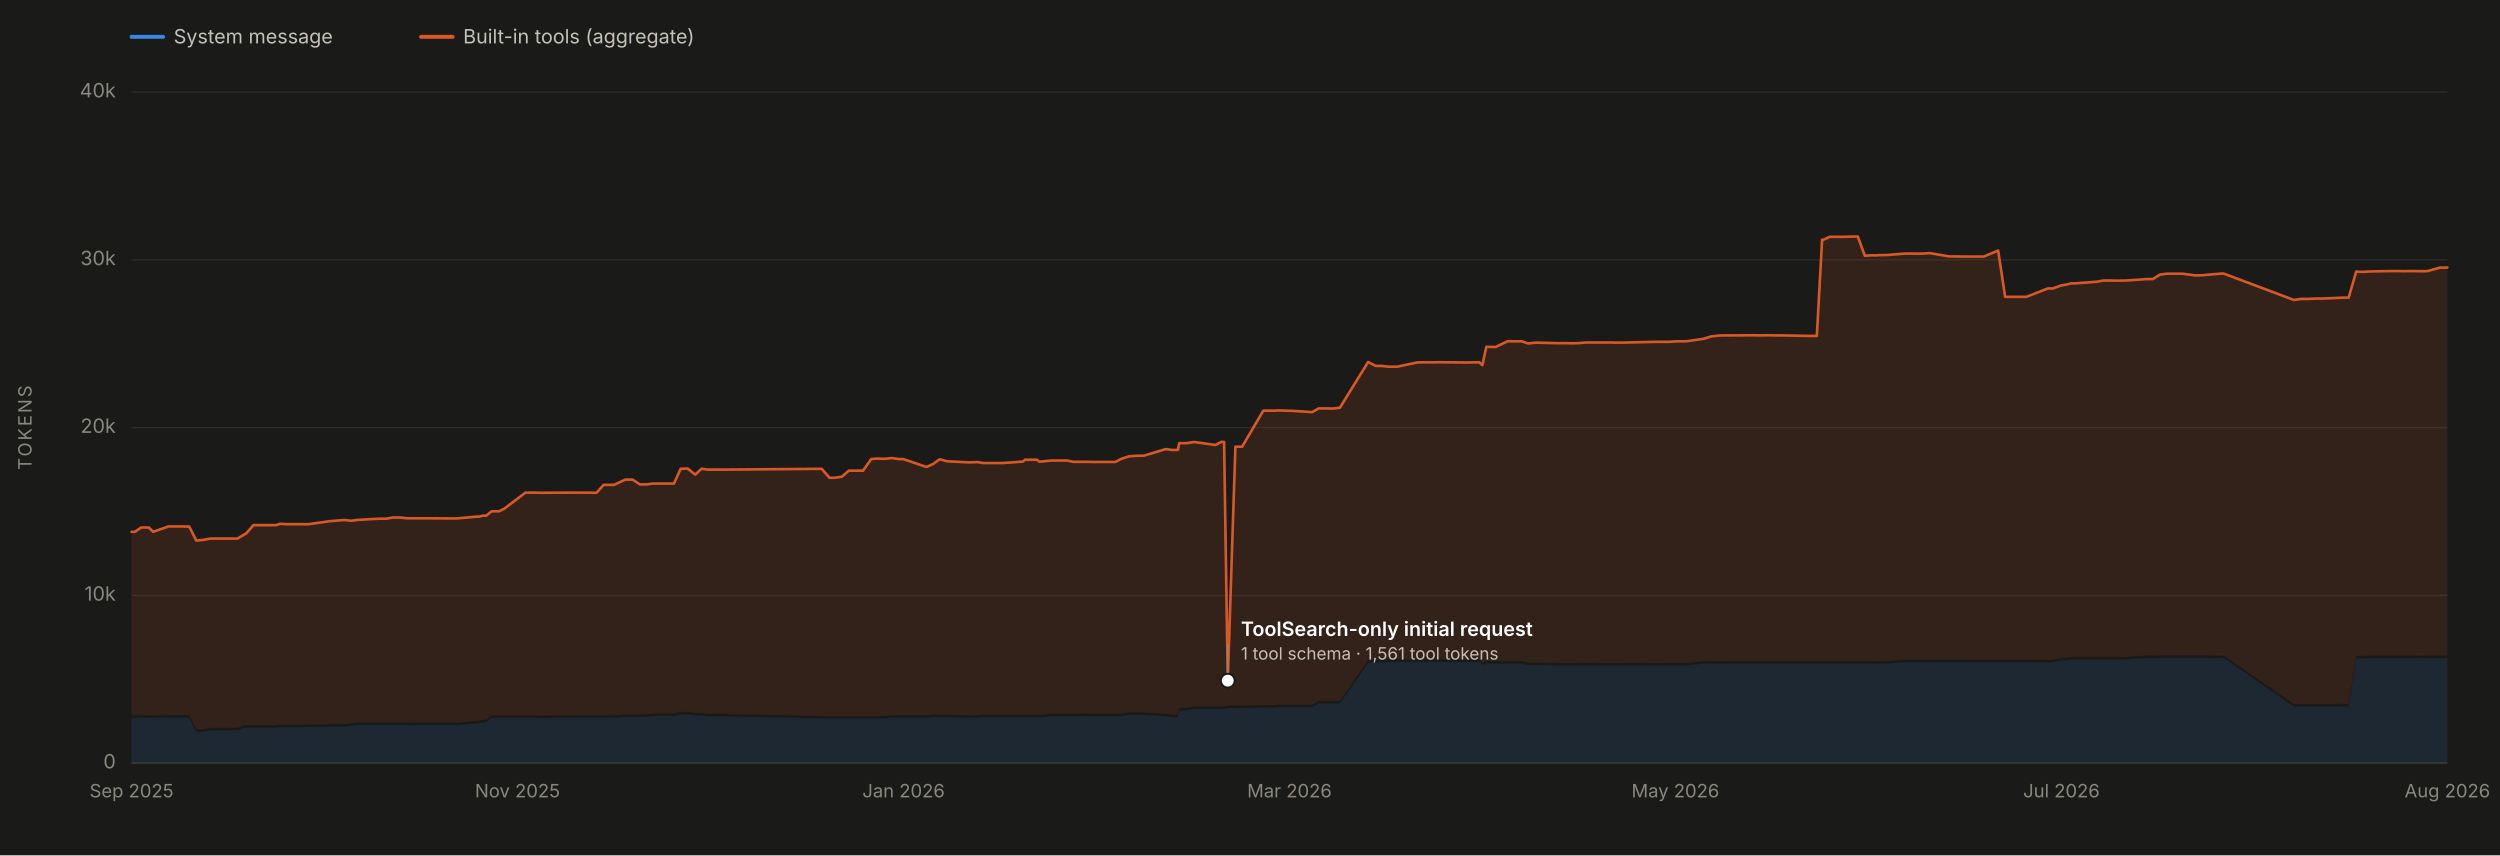
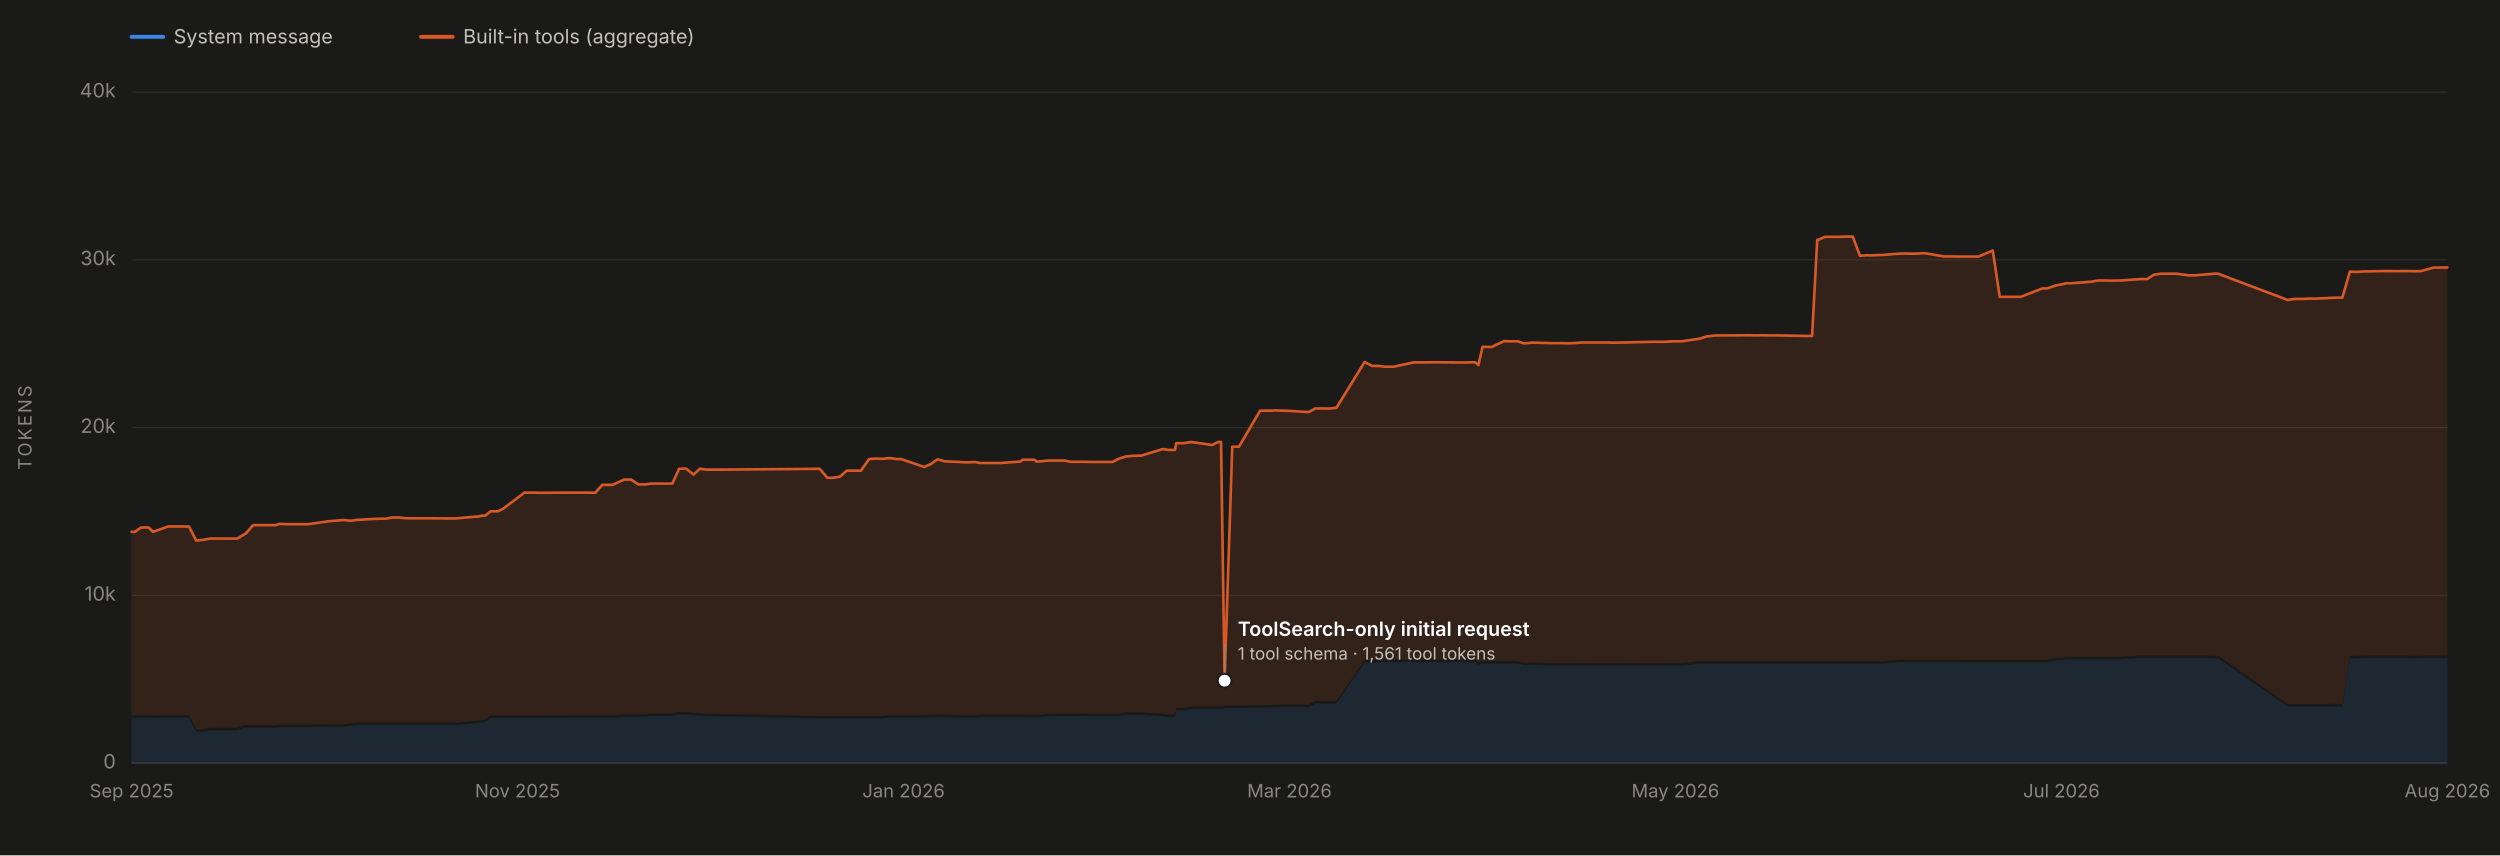
<svg xmlns="http://www.w3.org/2000/svg" viewBox="0 0 1900 650" width="1900" height="650" role="img" aria-labelledby="chartTitle chartDesc" font-family="system-ui, -apple-system, 'Segoe UI', sans-serif">
  <rect x="0" y="0" width="1900" height="650" fill="#1a1a19" />
  <line x1="100" y1="580.0" x2="1860" y2="580.0" stroke="#2c2c2a" stroke-width="1" />
  <text x="88" y="584.0" font-size="15" fill="#898781" text-anchor="end">0</text>
  <line x1="100" y1="452.5" x2="1860" y2="452.5" stroke="#2c2c2a" stroke-width="1" />
  <text x="88" y="456.5" font-size="15" fill="#898781" text-anchor="end">10k</text>
  <line x1="100" y1="325.0" x2="1860" y2="325.0" stroke="#2c2c2a" stroke-width="1" />
  <text x="88" y="329.0" font-size="15" fill="#898781" text-anchor="end">20k</text>
  <line x1="100" y1="197.5" x2="1860" y2="197.5" stroke="#2c2c2a" stroke-width="1" />
  <text x="88" y="201.5" font-size="15" fill="#898781" text-anchor="end">30k</text>
  <line x1="100" y1="70.0" x2="1860" y2="70.0" stroke="#2c2c2a" stroke-width="1" />
  <text x="88" y="74.0" font-size="15" fill="#898781" text-anchor="end">40k</text>
  <text x="24" y="325.0" font-size="14" fill="#898781" text-anchor="middle" letter-spacing="1.5" transform="rotate(-90 24 325.0)">TOKENS</text>
  <line x1="100" y1="580" x2="1860" y2="580" stroke="#383835" stroke-width="1" />
  <text x="100.0" y="606" font-size="14" fill="#898781" text-anchor="middle">Sep 2025</text>
  <text x="393.3" y="606" font-size="14" fill="#898781" text-anchor="middle">Nov 2025</text>
  <text x="686.7" y="606" font-size="14" fill="#898781" text-anchor="middle">Jan 2026</text>
  <text x="980.0" y="606" font-size="14" fill="#898781" text-anchor="middle">Mar 2026</text>
  <text x="1273.3" y="606" font-size="14" fill="#898781" text-anchor="middle">May 2026</text>
  <text x="1566.7" y="606" font-size="14" fill="#898781" text-anchor="middle">Jul 2026</text>
  <text x="1860.0" y="606" font-size="14" fill="#898781" text-anchor="middle">Aug 2026</text>
-   <path d="M 100.0 580.0 L 100.0 545.8 L 102.5 545.7 L 107.3 545.5 L 113.1 545.5 L 116.4 545.8 L 128.0 545.5 L 138.8 545.5 L 143.8 545.5 L 149.2 556.2 L 153.5 556.2 L 153.9 556.2 L 160.0 555.1 L 180.5 555.1 L 185.5 553.2 L 186.4 553.2 L 186.8 553.2 L 190.9 553.2 L 192.6 553.2 L 197.5 553.2 L 209.8 553.2 L 212.8 552.7 L 218.7 552.7 L 229.7 552.7 L 234.4 552.7 L 250.6 552.3 L 261.8 552.3 L 266.9 551.7 L 272.0 551.0 L 288.4 551.1 L 293.6 551.1 L 298.6 551.0 L 303.8 551.0 L 309.5 551.1 L 325.5 551.0 L 342.4 551.1 L 347.0 551.1 L 362.9 549.7 L 364.3 549.7 L 366.9 549.0 L 369.5 549.0 L 373.6 545.7 L 379.2 545.7 L 383.1 545.7 L 399.3 545.7 L 400.3 545.7 L 400.8 545.7 L 405.9 545.7 L 411.0 545.8 L 437.8 545.6 L 444.3 545.6 L 447.3 545.6 L 453.4 545.6 L 458.7 545.6 L 466.6 545.6 L 475.3 544.9 L 479.6 544.8 L 480.8 544.9 L 486.4 544.9 L 490.1 544.8 L 491.2 544.8 L 496.3 544.2 L 496.6 544.2 L 512.2 544.2 L 517.3 543.0 L 522.6 543.0 L 528.4 543.8 L 533.2 543.8 L 537.7 544.5 L 549.8 544.5 L 624.5 546.1 L 630.4 546.1 L 634.5 546.1 L 639.8 546.1 L 645.1 546.1 L 650.7 546.1 L 655.9 546.1 L 662.1 546.1 L 666.8 546.1 L 672.6 546.1 L 677.7 545.5 L 683.1 545.5 L 683.4 545.5 L 686.5 545.5 L 704.1 545.5 L 709.1 545.1 L 713.9 545.1 L 714.4 545.1 L 714.8 545.1 L 719.8 545.1 L 736.5 545.6 L 742.1 545.6 L 743.2 545.6 L 747.1 545.1 L 751.6 545.1 L 752.9 545.1 L 756.8 545.1 L 761.8 545.1 L 762.2 545.1 L 777.4 545.1 L 779.0 545.1 L 788.1 545.2 L 789.7 545.1 L 791.1 545.2 L 798.9 544.4 L 799.1 544.4 L 811.0 544.3 L 815.7 544.4 L 821.9 544.3 L 827.2 544.3 L 831.2 544.4 L 847.6 544.4 L 852.2 544.4 L 858.1 543.3 L 863.6 543.3 L 864.0 543.3 L 869.4 543.4 L 885.6 544.4 L 886.9 544.4 L 890.7 545.1 L 891.4 545.1 L 891.5 545.1 L 892.3 545.1 L 895.2 545.1 L 896.2 540.0 L 901.1 539.9 L 901.9 539.9 L 907.5 538.9 L 923.7 538.9 L 928.3 538.8 L 929.5 538.9 L 930.3 538.9 L 933.1 538.2 L 938.9 538.2 L 944.0 538.2 L 960.1 537.8 L 969.5 537.8 L 970.8 537.5 L 979.7 537.5 L 981.6 537.5 L 997.2 537.5 L 1002.2 534.7 L 1007.7 534.7 L 1012.9 534.7 L 1018.3 534.7 L 1039.8 503.7 L 1045.5 503.5 L 1050.2 503.4 L 1055.4 503.2 L 1061.9 503.2 L 1077.4 503.1 L 1082.7 503.2 L 1087.9 503.1 L 1093.5 503.1 L 1114.2 503.3 L 1115.8 503.3 L 1119.6 503.2 L 1124.2 503.2 L 1126.6 505.4 L 1129.6 504.3 L 1136.7 504.4 L 1145.9 504.4 L 1148.0 504.3 L 1150.9 504.4 L 1153.0 504.3 L 1156.7 504.4 L 1160.8 505.5 L 1161.8 505.5 L 1167.0 505.5 L 1168.0 505.4 L 1183.1 505.9 L 1189.0 505.9 L 1194.7 505.9 L 1199.6 505.9 L 1205.2 505.8 L 1220.5 505.9 L 1225.3 505.9 L 1227.2 505.9 L 1232.4 505.9 L 1236.6 505.8 L 1257.7 505.9 L 1262.8 505.9 L 1265.8 505.9 L 1268.3 505.8 L 1273.9 505.8 L 1278.4 505.8 L 1280.1 505.8 L 1281.4 505.9 L 1294.7 504.4 L 1300.4 504.4 L 1306.4 504.5 L 1311.2 504.4 L 1316.2 504.4 L 1332.5 504.4 L 1337.3 504.4 L 1343.2 504.4 L 1347.8 504.4 L 1349.4 504.4 L 1353.4 504.4 L 1355.2 504.4 L 1375.5 504.4 L 1380.8 504.4 L 1384.8 504.4 L 1385.8 504.4 L 1390.5 504.4 L 1392.3 504.4 L 1401.3 504.4 L 1407.1 504.4 L 1411.9 504.4 L 1417.3 504.4 L 1422.6 504.4 L 1425.2 504.5 L 1428.2 504.4 L 1429.6 504.4 L 1434.5 504.4 L 1444.0 503.6 L 1448.9 503.3 L 1454.6 503.3 L 1456.4 503.4 L 1460.9 503.3 L 1461.8 503.3 L 1465.7 503.3 L 1466.8 503.3 L 1481.5 503.3 L 1486.6 503.3 L 1492.0 503.4 L 1498.2 503.4 L 1498.6 503.4 L 1507.7 503.4 L 1518.6 503.4 L 1523.9 503.4 L 1528.5 503.4 L 1529.4 503.4 L 1534.8 503.4 L 1540.0 503.4 L 1556.4 503.5 L 1560.2 503.4 L 1566.3 501.9 L 1571.8 501.9 L 1574.2 501.2 L 1577.8 501.2 L 1593.8 501.2 L 1598.5 501.2 L 1599.9 501.2 L 1604.2 501.2 L 1609.2 501.2 L 1615.5 501.2 L 1631.3 500.1 L 1632.9 500.2 L 1636.2 500.2 L 1641.5 500.2 L 1646.8 500.1 L 1652.8 500.1 L 1653.2 500.1 L 1658.7 500.1 L 1668.3 500.1 L 1673.6 500.1 L 1678.9 500.2 L 1688.7 500.3 L 1690.3 500.3 L 1743.4 537.1 L 1748.4 537.0 L 1754.2 537.0 L 1760.1 537.0 L 1764.9 537.0 L 1765.5 537.0 L 1780.4 536.9 L 1785.0 537.0 L 1790.7 500.3 L 1793.6 500.5 L 1796.5 500.4 L 1801.3 500.2 L 1817.1 500.2 L 1822.5 500.2 L 1827.9 500.2 L 1829.1 500.2 L 1833.1 500.2 L 1838.2 500.3 L 1842.6 500.3 L 1845.0 500.2 L 1854.7 500.2 L 1855.5 500.2 L 1856.8 500.2 L 1860.0 500.2 L 1860.0 580.0 Z" fill="#3987e5" fill-opacity="0.13" stroke="none" />
-   <path d="M 100.0 543.8 L 100.0 404.2 L 102.5 404.2 L 107.3 400.9 L 113.1 400.9 L 116.4 404.2 L 128.0 400.1 L 138.8 400.1 L 143.8 400.2 L 149.2 410.8 L 153.5 410.4 L 153.9 410.4 L 160.0 409.3 L 180.5 409.3 L 185.5 406.3 L 186.4 405.7 L 186.8 405.7 L 190.9 401.1 L 192.6 399.1 L 197.5 399.1 L 209.8 399.1 L 212.8 398.1 L 218.7 398.4 L 229.7 398.4 L 234.4 398.4 L 250.6 396.1 L 261.8 395.2 L 266.9 395.8 L 272.0 395.1 L 288.4 394.2 L 293.6 394.2 L 298.6 393.3 L 303.8 393.3 L 309.5 393.9 L 325.5 393.9 L 342.4 394.0 L 347.0 394.0 L 362.9 392.6 L 364.3 392.6 L 366.9 391.9 L 369.5 391.9 L 373.6 388.6 L 379.2 388.6 L 383.1 386.7 L 399.3 374.4 L 400.3 374.4 L 400.8 374.4 L 405.9 374.4 L 411.0 374.5 L 437.8 374.4 L 444.3 374.4 L 447.3 374.4 L 453.4 374.5 L 458.7 368.5 L 466.6 368.5 L 475.3 364.5 L 479.6 364.5 L 480.8 364.5 L 486.4 368.2 L 490.1 368.1 L 491.2 368.2 L 496.3 367.5 L 496.6 367.5 L 512.2 367.5 L 517.3 356.3 L 522.6 356.1 L 528.4 360.7 L 533.2 356.2 L 537.7 356.9 L 549.8 356.9 L 624.5 356.3 L 630.4 363.1 L 634.5 363.1 L 639.8 362.3 L 645.1 357.7 L 650.7 357.7 L 655.9 357.7 L 662.1 348.9 L 666.8 348.5 L 672.6 348.7 L 677.7 348.1 L 683.1 348.9 L 683.4 348.9 L 686.5 348.9 L 704.1 354.9 L 709.1 352.7 L 713.9 349.2 L 714.4 349.2 L 714.8 349.2 L 719.8 350.6 L 736.5 351.4 L 742.1 351.2 L 743.2 351.2 L 747.1 351.9 L 751.6 351.9 L 752.9 351.9 L 756.8 351.9 L 761.8 351.9 L 762.2 351.9 L 777.4 350.8 L 779.0 349.4 L 788.1 349.4 L 789.7 350.8 L 791.1 350.8 L 798.9 350.0 L 799.1 350.0 L 811.0 350.0 L 815.7 351.0 L 821.9 351.0 L 827.2 351.0 L 831.2 351.1 L 847.6 351.1 L 852.2 348.7 L 858.1 346.8 L 863.6 346.4 L 864.0 346.4 L 869.4 346.3 L 885.6 341.4 L 886.9 341.4 L 890.7 342.0 L 891.4 342.0 L 891.5 341.9 L 892.3 342.0 L 895.2 341.9 L 896.2 336.8 L 901.1 336.8 L 901.9 336.8 L 907.5 335.9 L 923.7 338.2 L 928.3 335.8 L 929.5 335.9 L 930.3 335.9 L 933.1 517.3 L 938.9 339.5 L 944.0 339.5 L 960.1 312.1 L 969.5 312.1 L 970.8 311.9 L 979.7 312.2 L 981.6 312.2 L 997.2 313.2 L 1002.2 310.4 L 1007.7 310.4 L 1012.9 310.5 L 1018.3 309.9 L 1039.8 275.1 L 1045.5 278.1 L 1050.2 278.1 L 1055.4 278.7 L 1061.9 278.7 L 1077.4 275.4 L 1082.7 275.4 L 1087.9 275.4 L 1093.5 275.3 L 1114.2 275.5 L 1115.8 275.5 L 1119.6 275.4 L 1124.2 275.3 L 1126.6 277.5 L 1129.6 263.6 L 1136.7 263.7 L 1145.9 259.3 L 1148.0 259.3 L 1150.9 259.4 L 1153.0 259.4 L 1156.7 259.4 L 1160.8 260.9 L 1161.8 261.0 L 1167.0 260.4 L 1168.0 260.4 L 1183.1 260.8 L 1189.0 260.8 L 1194.7 260.9 L 1199.6 260.8 L 1205.2 260.3 L 1220.5 260.3 L 1225.3 260.3 L 1227.2 260.4 L 1232.4 260.4 L 1236.6 260.3 L 1257.7 259.8 L 1262.8 259.8 L 1265.8 259.8 L 1268.3 259.8 L 1273.9 259.4 L 1278.4 259.4 L 1280.1 259.4 L 1281.4 259.4 L 1294.7 257.5 L 1300.4 255.7 L 1306.4 255.0 L 1311.2 254.9 L 1316.2 254.9 L 1332.5 254.8 L 1337.3 254.9 L 1343.2 254.8 L 1347.8 254.9 L 1349.4 254.9 L 1353.4 254.9 L 1355.2 254.9 L 1375.5 255.3 L 1380.8 255.3 L 1384.8 182.2 L 1385.8 182.2 L 1390.5 180.0 L 1392.3 180.0 L 1401.3 180.0 L 1407.1 179.8 L 1411.9 179.8 L 1417.3 194.4 L 1422.6 194.0 L 1425.2 194.1 L 1428.2 193.9 L 1429.6 193.9 L 1434.5 193.8 L 1444.0 193.0 L 1448.9 192.7 L 1454.6 192.7 L 1456.4 192.8 L 1460.9 192.7 L 1461.8 192.7 L 1465.7 192.4 L 1466.8 192.4 L 1481.5 194.9 L 1486.6 194.9 L 1492.0 195.0 L 1498.2 195.0 L 1498.6 195.0 L 1507.7 195.0 L 1518.6 190.4 L 1523.9 225.6 L 1528.5 225.6 L 1529.4 225.6 L 1534.8 225.6 L 1540.0 225.6 L 1556.4 219.2 L 1560.2 219.2 L 1566.3 217.0 L 1571.8 216.0 L 1574.2 215.3 L 1577.8 215.3 L 1593.8 214.1 L 1598.5 213.2 L 1599.9 213.2 L 1604.2 213.2 L 1609.2 213.3 L 1615.5 213.2 L 1631.3 212.1 L 1632.9 212.1 L 1636.2 212.1 L 1641.5 208.7 L 1646.8 208.0 L 1652.8 208.0 L 1653.2 208.0 L 1658.7 208.0 L 1668.3 209.3 L 1673.6 209.2 L 1678.9 208.7 L 1688.7 207.9 L 1690.3 208.0 L 1743.4 228.0 L 1748.4 227.2 L 1754.2 227.2 L 1760.1 226.9 L 1764.9 226.9 L 1765.5 226.9 L 1780.4 226.2 L 1785.0 226.2 L 1790.7 206.4 L 1793.6 206.6 L 1796.5 206.6 L 1801.3 206.3 L 1817.1 206.0 L 1822.5 206.0 L 1827.9 206.1 L 1829.1 206.0 L 1833.1 206.0 L 1838.2 206.1 L 1842.6 206.1 L 1845.0 206.0 L 1854.7 203.3 L 1855.5 203.4 L 1856.8 203.4 L 1860.0 203.3 L 1860.0 498.2 L 1856.8 498.2 L 1855.5 498.2 L 1854.7 498.2 L 1845.0 498.2 L 1842.6 498.3 L 1838.2 498.3 L 1833.1 498.2 L 1829.1 498.2 L 1827.9 498.2 L 1822.5 498.2 L 1817.1 498.2 L 1801.3 498.2 L 1796.5 498.4 L 1793.6 498.5 L 1790.7 498.3 L 1785.0 535.0 L 1780.4 534.9 L 1765.5 535.0 L 1764.9 535.0 L 1760.1 535.0 L 1754.2 535.0 L 1748.4 535.0 L 1743.4 535.1 L 1690.3 498.3 L 1688.7 498.3 L 1678.9 498.2 L 1673.6 498.1 L 1668.3 498.1 L 1658.7 498.1 L 1653.2 498.1 L 1652.8 498.1 L 1646.8 498.1 L 1641.5 498.2 L 1636.2 498.2 L 1632.9 498.2 L 1631.3 498.1 L 1615.5 499.2 L 1609.2 499.2 L 1604.2 499.2 L 1599.9 499.2 L 1598.5 499.2 L 1593.8 499.2 L 1577.8 499.2 L 1574.2 499.2 L 1571.8 499.9 L 1566.3 499.9 L 1560.2 501.4 L 1556.4 501.5 L 1540.0 501.4 L 1534.8 501.4 L 1529.4 501.4 L 1528.5 501.4 L 1523.9 501.4 L 1518.6 501.4 L 1507.7 501.4 L 1498.6 501.4 L 1498.2 501.4 L 1492.0 501.4 L 1486.6 501.3 L 1481.5 501.3 L 1466.8 501.3 L 1465.7 501.3 L 1461.8 501.3 L 1460.9 501.3 L 1456.4 501.4 L 1454.6 501.3 L 1448.9 501.3 L 1444.0 501.6 L 1434.5 502.4 L 1429.6 502.4 L 1428.2 502.4 L 1425.2 502.5 L 1422.6 502.4 L 1417.3 502.4 L 1411.9 502.4 L 1407.1 502.4 L 1401.3 502.4 L 1392.3 502.4 L 1390.5 502.4 L 1385.8 502.4 L 1384.8 502.4 L 1380.8 502.4 L 1375.5 502.4 L 1355.2 502.4 L 1353.4 502.4 L 1349.4 502.4 L 1347.8 502.4 L 1343.2 502.4 L 1337.3 502.4 L 1332.5 502.4 L 1316.2 502.4 L 1311.2 502.4 L 1306.4 502.5 L 1300.4 502.4 L 1294.7 502.4 L 1281.4 503.9 L 1280.1 503.8 L 1278.4 503.8 L 1273.9 503.8 L 1268.3 503.8 L 1265.8 503.9 L 1262.8 503.9 L 1257.7 503.9 L 1236.6 503.8 L 1232.4 503.9 L 1227.2 503.9 L 1225.3 503.9 L 1220.5 503.9 L 1205.2 503.8 L 1199.6 503.9 L 1194.7 503.9 L 1189.0 503.9 L 1183.1 503.9 L 1168.0 503.4 L 1167.0 503.5 L 1161.8 503.5 L 1160.8 503.5 L 1156.7 502.4 L 1153.0 502.3 L 1150.9 502.4 L 1148.0 502.3 L 1145.9 502.4 L 1136.7 502.4 L 1129.6 502.3 L 1126.6 503.4 L 1124.2 501.2 L 1119.6 501.2 L 1115.8 501.3 L 1114.2 501.3 L 1093.5 501.1 L 1087.9 501.1 L 1082.7 501.2 L 1077.4 501.1 L 1061.9 501.2 L 1055.4 501.2 L 1050.2 501.4 L 1045.5 501.5 L 1039.8 501.7 L 1018.3 532.7 L 1012.9 532.7 L 1007.7 532.7 L 1002.2 532.7 L 997.2 535.5 L 981.6 535.5 L 979.7 535.5 L 970.8 535.5 L 969.5 535.8 L 960.1 535.8 L 944.0 536.2 L 938.9 536.2 L 933.1 536.2 L 930.3 536.9 L 929.5 536.9 L 928.3 536.8 L 923.7 536.9 L 907.5 536.9 L 901.9 537.9 L 901.1 537.9 L 896.2 538.0 L 895.2 543.1 L 892.3 543.1 L 891.5 543.1 L 891.4 543.1 L 890.7 543.1 L 886.9 542.4 L 885.6 542.4 L 869.4 541.4 L 864.0 541.3 L 863.6 541.3 L 858.1 541.3 L 852.2 542.4 L 847.6 542.4 L 831.2 542.4 L 827.2 542.3 L 821.9 542.3 L 815.7 542.4 L 811.0 542.3 L 799.1 542.4 L 798.9 542.4 L 791.1 543.2 L 789.7 543.1 L 788.1 543.2 L 779.0 543.1 L 777.4 543.1 L 762.2 543.1 L 761.8 543.1 L 756.8 543.1 L 752.9 543.1 L 751.6 543.1 L 747.1 543.1 L 743.2 543.6 L 742.1 543.6 L 736.5 543.6 L 719.8 543.1 L 714.8 543.1 L 714.4 543.1 L 713.9 543.1 L 709.1 543.1 L 704.1 543.5 L 686.5 543.5 L 683.4 543.5 L 683.1 543.5 L 677.7 543.5 L 672.6 544.1 L 666.8 544.1 L 662.1 544.1 L 655.9 544.1 L 650.7 544.1 L 645.1 544.1 L 639.8 544.1 L 634.5 544.1 L 630.4 544.1 L 624.5 544.1 L 549.8 542.5 L 537.7 542.5 L 533.2 541.8 L 528.4 541.8 L 522.6 541.0 L 517.3 541.0 L 512.2 542.2 L 496.6 542.2 L 496.3 542.2 L 491.2 542.8 L 490.1 542.8 L 486.4 542.9 L 480.8 542.9 L 479.6 542.8 L 475.3 542.9 L 466.6 543.6 L 458.7 543.6 L 453.4 543.6 L 447.3 543.6 L 444.3 543.6 L 437.8 543.6 L 411.0 543.8 L 405.9 543.7 L 400.8 543.7 L 400.3 543.7 L 399.3 543.7 L 383.1 543.7 L 379.2 543.7 L 373.6 543.7 L 369.5 547.0 L 366.9 547.0 L 364.3 547.7 L 362.9 547.7 L 347.0 549.1 L 342.4 549.1 L 325.5 549.0 L 309.5 549.1 L 303.8 549.0 L 298.6 549.0 L 293.6 549.1 L 288.4 549.1 L 272.0 549.0 L 266.9 549.7 L 261.8 550.3 L 250.6 550.3 L 234.4 550.7 L 229.7 550.7 L 218.7 550.7 L 212.8 550.7 L 209.8 551.2 L 197.5 551.2 L 192.6 551.2 L 190.9 551.2 L 186.8 551.2 L 186.4 551.2 L 185.5 551.2 L 180.5 553.1 L 160.0 553.1 L 153.9 554.2 L 153.5 554.2 L 149.2 554.2 L 143.8 543.5 L 138.8 543.5 L 128.0 543.5 L 116.4 543.8 L 113.1 543.5 L 107.3 543.5 L 102.5 543.7 L 100.0 543.8 Z" fill="#d95926" fill-opacity="0.13" stroke="none" />
-   <path d="M 100.0 404.2 L 102.5 404.2 L 107.3 400.9 L 113.1 400.9 L 116.4 404.2 L 128.0 400.1 L 138.8 400.1 L 143.8 400.2 L 149.2 410.8 L 153.5 410.4 L 153.9 410.4 L 160.0 409.3 L 180.5 409.3 L 185.5 406.3 L 186.4 405.7 L 186.8 405.7 L 190.9 401.1 L 192.6 399.1 L 197.5 399.1 L 209.8 399.1 L 212.8 398.1 L 218.7 398.4 L 229.7 398.4 L 234.4 398.4 L 250.6 396.1 L 261.8 395.2 L 266.9 395.8 L 272.0 395.1 L 288.4 394.2 L 293.6 394.2 L 298.6 393.3 L 303.8 393.3 L 309.5 393.9 L 325.5 393.9 L 342.4 394.0 L 347.0 394.0 L 362.9 392.6 L 364.3 392.6 L 366.9 391.9 L 369.5 391.9 L 373.6 388.6 L 379.2 388.6 L 383.1 386.7 L 399.3 374.4 L 400.3 374.4 L 400.8 374.4 L 405.9 374.4 L 411.0 374.5 L 437.8 374.4 L 444.3 374.4 L 447.3 374.4 L 453.4 374.5 L 458.7 368.5 L 466.6 368.5 L 475.3 364.5 L 479.6 364.5 L 480.8 364.5 L 486.4 368.2 L 490.1 368.1 L 491.2 368.2 L 496.3 367.5 L 496.6 367.5 L 512.2 367.5 L 517.3 356.3 L 522.6 356.1 L 528.4 360.7 L 533.2 356.2 L 537.7 356.9 L 549.8 356.9 L 624.5 356.3 L 630.4 363.1 L 634.5 363.1 L 639.8 362.3 L 645.1 357.7 L 650.7 357.7 L 655.9 357.7 L 662.1 348.9 L 666.8 348.5 L 672.6 348.7 L 677.7 348.1 L 683.1 348.9 L 683.4 348.9 L 686.5 348.9 L 704.1 354.9 L 709.1 352.7 L 713.9 349.2 L 714.4 349.2 L 714.8 349.2 L 719.8 350.6 L 736.5 351.4 L 742.1 351.2 L 743.2 351.2 L 747.1 351.9 L 751.6 351.9 L 752.9 351.9 L 756.8 351.9 L 761.8 351.9 L 762.2 351.9 L 777.4 350.8 L 779.0 349.4 L 788.1 349.4 L 789.7 350.8 L 791.1 350.8 L 798.9 350.0 L 799.1 350.0 L 811.0 350.0 L 815.7 351.0 L 821.9 351.0 L 827.2 351.0 L 831.2 351.1 L 847.6 351.1 L 852.2 348.7 L 858.1 346.8 L 863.6 346.4 L 864.0 346.4 L 869.4 346.3 L 885.6 341.4 L 886.9 341.4 L 890.7 342.0 L 891.4 342.0 L 891.5 341.9 L 892.3 342.0 L 895.2 341.9 L 896.2 336.8 L 901.1 336.8 L 901.9 336.8 L 907.5 335.9 L 923.7 338.2 L 928.3 335.8 L 929.5 335.9 L 930.3 335.9 L 933.1 517.3 L 938.9 339.5 L 944.0 339.5 L 960.1 312.1 L 969.5 312.1 L 970.8 311.9 L 979.7 312.2 L 981.6 312.2 L 997.2 313.2 L 1002.2 310.4 L 1007.7 310.4 L 1012.9 310.5 L 1018.3 309.9 L 1039.8 275.1 L 1045.5 278.1 L 1050.2 278.1 L 1055.4 278.7 L 1061.9 278.7 L 1077.4 275.4 L 1082.7 275.4 L 1087.9 275.4 L 1093.5 275.3 L 1114.2 275.5 L 1115.8 275.5 L 1119.6 275.4 L 1124.2 275.3 L 1126.6 277.5 L 1129.6 263.6 L 1136.7 263.7 L 1145.9 259.3 L 1148.0 259.3 L 1150.9 259.4 L 1153.0 259.4 L 1156.7 259.4 L 1160.8 260.9 L 1161.8 261.0 L 1167.0 260.4 L 1168.0 260.4 L 1183.1 260.8 L 1189.0 260.8 L 1194.7 260.9 L 1199.6 260.8 L 1205.2 260.3 L 1220.5 260.3 L 1225.3 260.3 L 1227.2 260.4 L 1232.4 260.4 L 1236.6 260.3 L 1257.7 259.8 L 1262.8 259.8 L 1265.8 259.8 L 1268.3 259.8 L 1273.9 259.4 L 1278.4 259.4 L 1280.1 259.4 L 1281.4 259.4 L 1294.7 257.5 L 1300.4 255.7 L 1306.4 255.0 L 1311.2 254.9 L 1316.2 254.9 L 1332.5 254.8 L 1337.3 254.9 L 1343.2 254.8 L 1347.8 254.9 L 1349.4 254.9 L 1353.4 254.9 L 1355.2 254.9 L 1375.5 255.3 L 1380.8 255.3 L 1384.8 182.2 L 1385.8 182.2 L 1390.5 180.0 L 1392.3 180.0 L 1401.3 180.0 L 1407.1 179.8 L 1411.9 179.8 L 1417.3 194.4 L 1422.6 194.0 L 1425.2 194.1 L 1428.2 193.9 L 1429.6 193.9 L 1434.5 193.8 L 1444.0 193.0 L 1448.9 192.7 L 1454.6 192.7 L 1456.4 192.8 L 1460.9 192.7 L 1461.8 192.7 L 1465.7 192.4 L 1466.8 192.4 L 1481.5 194.9 L 1486.6 194.9 L 1492.0 195.0 L 1498.2 195.0 L 1498.6 195.0 L 1507.7 195.0 L 1518.6 190.4 L 1523.9 225.6 L 1528.5 225.6 L 1529.4 225.6 L 1534.8 225.6 L 1540.0 225.6 L 1556.4 219.2 L 1560.2 219.2 L 1566.3 217.0 L 1571.8 216.0 L 1574.2 215.3 L 1577.8 215.3 L 1593.8 214.1 L 1598.5 213.2 L 1599.9 213.2 L 1604.2 213.2 L 1609.2 213.3 L 1615.5 213.2 L 1631.3 212.1 L 1632.9 212.1 L 1636.2 212.1 L 1641.5 208.7 L 1646.8 208.0 L 1652.8 208.0 L 1653.2 208.0 L 1658.7 208.0 L 1668.3 209.3 L 1673.6 209.2 L 1678.9 208.7 L 1688.7 207.9 L 1690.3 208.0 L 1743.4 228.0 L 1748.4 227.2 L 1754.2 227.2 L 1760.1 226.9 L 1764.9 226.9 L 1765.5 226.9 L 1780.4 226.2 L 1785.0 226.2 L 1790.7 206.4 L 1793.6 206.6 L 1796.5 206.6 L 1801.3 206.3 L 1817.1 206.0 L 1822.5 206.0 L 1827.9 206.1 L 1829.1 206.0 L 1833.1 206.0 L 1838.2 206.1 L 1842.6 206.1 L 1845.0 206.0 L 1854.7 203.3 L 1855.5 203.4 L 1856.8 203.4 L 1860.0 203.3" fill="none" stroke="#d95926" stroke-width="2" stroke-linejoin="round" stroke-linecap="round" />
-   <circle cx="933.1" cy="517.3" r="6" fill="#1a1a19" />
-   <circle cx="933.1" cy="517.3" r="4.5" fill="#ffffff" />
-   <line x1="933.1" y1="511.3" x2="933.1" y2="489.3" stroke="#898781" stroke-width="1" />
-   <text x="943.1" y="483.3" font-size="15" font-weight="600" fill="#ffffff" text-anchor="start">ToolSearch-only initial request</text>
-   <text x="943.1" y="501.3" font-size="13" fill="#c3c2b7" text-anchor="start">1 tool schema · 1,561 tool tokens</text>
+   <path d="M 100.0 580.0 L 100.0 545.8 L 102.5 545.7 L 107.2 545.5 L 113.0 545.5 L 116.3 545.8 L 127.9 545.5 L 138.7 545.5 L 143.7 545.5 L 149.1 556.2 L 153.4 556.2 L 153.7 556.2 L 159.8 555.1 L 180.3 555.1 L 185.3 553.2 L 186.2 553.2 L 186.6 553.2 L 190.6 553.2 L 192.4 553.2 L 197.2 553.2 L 209.4 553.2 L 212.5 552.7 L 218.3 552.7 L 229.3 552.7 L 234.0 552.7 L 250.2 552.3 L 261.3 552.3 L 266.5 551.7 L 271.5 551.0 L 287.9 551.1 L 293.1 551.1 L 298.0 551.0 L 303.2 551.0 L 308.9 551.1 L 324.9 551.0 L 341.7 551.1 L 346.3 551.1 L 362.1 549.7 L 363.5 549.7 L 366.2 549.0 L 368.8 549.0 L 372.8 545.7 L 378.4 545.7 L 382.3 545.7 L 398.5 545.7 L 399.5 545.7 L 400.0 545.7 L 405.0 545.7 L 410.1 545.8 L 436.8 545.6 L 443.3 545.6 L 446.3 545.6 L 452.4 545.6 L 457.7 545.6 L 465.6 545.6 L 474.2 544.9 L 478.5 544.8 L 479.7 544.9 L 485.3 544.9 L 489.0 544.8 L 490.0 544.8 L 495.1 544.2 L 495.5 544.2 L 511.0 544.2 L 516.1 543.0 L 521.4 543.0 L 527.1 543.8 L 531.9 543.8 L 536.4 544.5 L 548.5 544.5 L 623.0 546.1 L 628.8 546.1 L 632.9 546.1 L 638.3 546.1 L 643.5 546.1 L 649.1 546.1 L 654.3 546.1 L 660.5 546.1 L 665.2 546.1 L 670.9 546.1 L 676.1 545.5 L 681.4 545.5 L 681.7 545.5 L 684.9 545.5 L 702.4 545.5 L 707.4 545.1 L 712.2 545.1 L 712.6 545.1 L 713.0 545.1 L 718.0 545.1 L 734.7 545.6 L 740.2 545.6 L 741.3 545.6 L 745.2 545.1 L 749.7 545.1 L 751.0 545.1 L 754.9 545.1 L 759.9 545.1 L 760.3 545.1 L 775.4 545.1 L 777.1 545.1 L 786.2 545.2 L 787.8 545.1 L 789.2 545.2 L 796.9 544.4 L 797.1 544.4 L 809.0 544.3 L 813.7 544.4 L 819.8 544.3 L 825.2 544.3 L 829.1 544.4 L 845.5 544.4 L 850.0 544.4 L 856.0 543.3 L 861.4 543.3 L 861.8 543.3 L 867.2 543.4 L 883.3 544.4 L 884.7 544.4 L 888.4 545.1 L 889.1 545.1 L 889.3 545.1 L 890.0 545.1 L 893.0 545.1 L 893.9 540.0 L 898.8 539.9 L 899.6 539.9 L 905.2 538.9 L 921.3 538.9 L 926.0 538.8 L 927.1 538.9 L 928.0 538.9 L 930.7 538.2 L 936.5 538.2 L 941.6 538.2 L 957.7 537.8 L 967.0 537.8 L 968.3 537.5 L 977.2 537.5 L 979.1 537.5 L 994.6 537.5 L 999.6 534.7 L 1005.1 534.7 L 1010.3 534.7 L 1015.7 534.7 L 1037.1 503.7 L 1042.8 503.5 L 1047.4 503.4 L 1052.7 503.2 L 1059.1 503.2 L 1074.6 503.1 L 1079.9 503.2 L 1085.0 503.1 L 1090.7 503.1 L 1111.3 503.3 L 1112.9 503.3 L 1116.7 503.2 L 1121.2 503.2 L 1123.6 505.4 L 1126.7 504.3 L 1133.7 504.4 L 1142.9 504.4 L 1145.0 504.3 L 1147.9 504.4 L 1149.9 504.3 L 1153.7 504.4 L 1157.8 505.5 L 1158.7 505.5 L 1164.0 505.5 L 1164.9 505.4 L 1180.0 505.9 L 1185.9 505.9 L 1191.6 505.9 L 1196.4 505.9 L 1202.1 505.8 L 1217.2 505.9 L 1222.1 505.9 L 1223.9 505.9 L 1229.2 505.9 L 1233.4 505.8 L 1254.4 505.9 L 1259.5 505.9 L 1262.4 505.9 L 1265.0 505.8 L 1270.5 505.8 L 1275.0 505.8 L 1276.7 505.8 L 1278.0 505.9 L 1291.3 504.4 L 1297.0 504.4 L 1303.0 504.5 L 1307.7 504.4 L 1312.7 504.4 L 1328.9 504.4 L 1333.7 504.4 L 1339.6 504.4 L 1344.3 504.4 L 1345.8 504.4 L 1349.9 504.4 L 1351.6 504.4 L 1371.8 504.4 L 1377.2 504.4 L 1381.1 504.4 L 1382.1 504.4 L 1386.8 504.4 L 1388.6 504.4 L 1397.6 504.4 L 1403.4 504.4 L 1408.1 504.4 L 1413.6 504.4 L 1418.8 504.4 L 1421.4 504.5 L 1424.4 504.4 L 1425.8 504.4 L 1430.7 504.4 L 1440.2 503.6 L 1445.0 503.3 L 1450.7 503.3 L 1452.5 503.4 L 1457.0 503.3 L 1457.9 503.3 L 1461.8 503.3 L 1462.9 503.3 L 1477.5 503.3 L 1482.6 503.3 L 1488.1 503.4 L 1494.2 503.4 L 1494.6 503.4 L 1503.6 503.4 L 1514.5 503.4 L 1519.8 503.4 L 1524.4 503.4 L 1525.4 503.4 L 1530.7 503.4 L 1535.8 503.4 L 1552.2 503.5 L 1556.0 503.4 L 1562.1 501.9 L 1567.6 501.9 L 1570.0 501.2 L 1573.6 501.2 L 1589.5 501.2 L 1594.2 501.2 L 1595.6 501.2 L 1599.9 501.2 L 1604.9 501.2 L 1611.2 501.2 L 1626.9 500.1 L 1628.5 500.2 L 1631.8 500.2 L 1637.1 500.2 L 1642.4 500.1 L 1648.4 500.1 L 1648.8 500.1 L 1654.2 500.1 L 1663.9 500.1 L 1669.1 500.1 L 1674.4 500.2 L 1684.2 500.3 L 1685.7 500.3 L 1738.7 537.1 L 1743.6 537.0 L 1749.5 537.0 L 1755.4 537.0 L 1760.1 537.0 L 1760.8 537.0 L 1775.6 536.9 L 1780.2 537.0 L 1785.9 500.3 L 1788.8 500.5 L 1791.7 500.4 L 1796.4 500.2 L 1812.2 500.2 L 1817.6 500.2 L 1823.0 500.2 L 1824.1 500.2 L 1828.1 500.2 L 1833.3 500.3 L 1837.6 500.3 L 1840.1 500.2 L 1849.6 500.2 L 1850.5 500.2 L 1851.7 500.2 L 1855.0 500.2 L 1860.0 500.2 L 1860.0 580.0 Z" fill="#3987e5" fill-opacity="0.13" stroke="none" />
+   <path d="M 100.0 543.8 L 100.0 404.2 L 102.5 404.2 L 107.2 400.9 L 113.0 400.9 L 116.3 404.2 L 127.9 400.1 L 138.7 400.1 L 143.7 400.2 L 149.1 410.8 L 153.4 410.4 L 153.7 410.4 L 159.8 409.3 L 180.3 409.3 L 185.3 406.3 L 186.2 405.7 L 186.6 405.7 L 190.6 401.1 L 192.4 399.1 L 197.2 399.1 L 209.4 399.1 L 212.5 398.1 L 218.3 398.4 L 229.3 398.4 L 234.0 398.4 L 250.2 396.1 L 261.3 395.2 L 266.5 395.8 L 271.5 395.1 L 287.9 394.2 L 293.1 394.2 L 298.0 393.3 L 303.2 393.3 L 308.9 393.9 L 324.9 393.9 L 341.7 394.0 L 346.3 394.0 L 362.1 392.6 L 363.5 392.6 L 366.2 391.9 L 368.8 391.9 L 372.8 388.6 L 378.4 388.6 L 382.3 386.7 L 398.5 374.4 L 399.5 374.4 L 400.0 374.4 L 405.0 374.4 L 410.1 374.5 L 436.8 374.4 L 443.3 374.4 L 446.3 374.4 L 452.4 374.5 L 457.7 368.5 L 465.6 368.5 L 474.2 364.5 L 478.5 364.5 L 479.7 364.5 L 485.3 368.2 L 489.0 368.1 L 490.0 368.2 L 495.1 367.5 L 495.5 367.5 L 511.0 367.5 L 516.1 356.3 L 521.4 356.1 L 527.1 360.7 L 531.9 356.2 L 536.4 356.9 L 548.5 356.9 L 623.0 356.3 L 628.8 363.1 L 632.9 363.1 L 638.3 362.3 L 643.5 357.7 L 649.1 357.7 L 654.3 357.7 L 660.5 348.9 L 665.2 348.5 L 670.9 348.7 L 676.1 348.1 L 681.4 348.9 L 681.7 348.9 L 684.9 348.9 L 702.4 354.9 L 707.4 352.7 L 712.2 349.2 L 712.6 349.2 L 713.0 349.2 L 718.0 350.6 L 734.7 351.4 L 740.2 351.2 L 741.3 351.2 L 745.2 351.9 L 749.7 351.9 L 751.0 351.9 L 754.9 351.9 L 759.9 351.9 L 760.3 351.9 L 775.4 350.8 L 777.1 349.4 L 786.2 349.4 L 787.8 350.8 L 789.2 350.8 L 796.9 350.0 L 797.1 350.0 L 809.0 350.0 L 813.7 351.0 L 819.8 351.0 L 825.2 351.0 L 829.1 351.1 L 845.5 351.1 L 850.0 348.7 L 856.0 346.8 L 861.4 346.4 L 861.8 346.4 L 867.2 346.3 L 883.3 341.4 L 884.7 341.4 L 888.4 342.0 L 889.1 342.0 L 889.3 341.9 L 890.0 342.0 L 893.0 341.9 L 893.9 336.8 L 898.8 336.8 L 899.6 336.8 L 905.2 335.9 L 921.3 338.2 L 926.0 335.8 L 927.1 335.9 L 928.0 335.9 L 930.7 517.3 L 936.5 339.5 L 941.6 339.5 L 957.7 312.1 L 967.0 312.1 L 968.3 311.9 L 977.2 312.2 L 979.1 312.2 L 994.6 313.2 L 999.6 310.4 L 1005.1 310.4 L 1010.3 310.5 L 1015.7 309.9 L 1037.1 275.1 L 1042.8 278.1 L 1047.4 278.1 L 1052.7 278.7 L 1059.1 278.7 L 1074.6 275.4 L 1079.9 275.4 L 1085.0 275.4 L 1090.7 275.3 L 1111.3 275.5 L 1112.9 275.5 L 1116.7 275.4 L 1121.2 275.3 L 1123.6 277.5 L 1126.7 263.6 L 1133.7 263.7 L 1142.9 259.3 L 1145.0 259.3 L 1147.9 259.4 L 1149.9 259.4 L 1153.7 259.4 L 1157.8 260.9 L 1158.7 261.0 L 1164.0 260.4 L 1164.9 260.4 L 1180.0 260.8 L 1185.9 260.8 L 1191.6 260.9 L 1196.4 260.8 L 1202.1 260.3 L 1217.2 260.3 L 1222.1 260.3 L 1223.9 260.4 L 1229.2 260.4 L 1233.4 260.3 L 1254.4 259.8 L 1259.5 259.8 L 1262.4 259.8 L 1265.0 259.8 L 1270.5 259.4 L 1275.0 259.4 L 1276.7 259.4 L 1278.0 259.4 L 1291.3 257.5 L 1297.0 255.7 L 1303.0 255.0 L 1307.7 254.9 L 1312.7 254.9 L 1328.9 254.8 L 1333.7 254.9 L 1339.6 254.8 L 1344.3 254.9 L 1345.8 254.9 L 1349.9 254.9 L 1351.6 254.9 L 1371.8 255.3 L 1377.2 255.3 L 1381.1 182.2 L 1382.1 182.2 L 1386.8 180.0 L 1388.6 180.0 L 1397.6 180.0 L 1403.4 179.8 L 1408.1 179.8 L 1413.6 194.4 L 1418.8 194.0 L 1421.4 194.1 L 1424.4 193.9 L 1425.8 193.9 L 1430.7 193.8 L 1440.2 193.0 L 1445.0 192.7 L 1450.7 192.7 L 1452.5 192.8 L 1457.0 192.7 L 1457.9 192.7 L 1461.8 192.4 L 1462.9 192.4 L 1477.5 194.9 L 1482.6 194.9 L 1488.1 195.0 L 1494.2 195.0 L 1494.6 195.0 L 1503.6 195.0 L 1514.5 190.4 L 1519.8 225.6 L 1524.4 225.6 L 1525.4 225.6 L 1530.7 225.6 L 1535.8 225.6 L 1552.2 219.2 L 1556.0 219.2 L 1562.1 217.0 L 1567.6 216.0 L 1570.0 215.3 L 1573.6 215.3 L 1589.5 214.1 L 1594.2 213.2 L 1595.6 213.2 L 1599.9 213.2 L 1604.9 213.3 L 1611.2 213.2 L 1626.9 212.1 L 1628.5 212.1 L 1631.8 212.1 L 1637.1 208.7 L 1642.4 208.0 L 1648.4 208.0 L 1648.8 208.0 L 1654.2 208.0 L 1663.9 209.3 L 1669.1 209.2 L 1674.4 208.7 L 1684.2 207.9 L 1685.7 208.0 L 1738.7 228.0 L 1743.6 227.2 L 1749.5 227.2 L 1755.4 226.9 L 1760.1 226.9 L 1760.8 226.9 L 1775.6 226.2 L 1780.2 226.2 L 1785.9 206.4 L 1788.8 206.6 L 1791.7 206.6 L 1796.4 206.3 L 1812.2 206.0 L 1817.6 206.0 L 1823.0 206.1 L 1824.1 206.0 L 1828.1 206.0 L 1833.3 206.1 L 1837.6 206.1 L 1840.1 206.0 L 1849.6 203.3 L 1850.5 203.4 L 1851.7 203.4 L 1855.0 203.3 L 1860.0 203.3 L 1860.0 498.2 L 1855.0 498.2 L 1851.7 498.2 L 1850.5 498.2 L 1849.6 498.2 L 1840.1 498.2 L 1837.6 498.3 L 1833.3 498.3 L 1828.1 498.2 L 1824.1 498.2 L 1823.0 498.2 L 1817.6 498.2 L 1812.2 498.2 L 1796.4 498.2 L 1791.7 498.4 L 1788.8 498.5 L 1785.9 498.3 L 1780.2 535.0 L 1775.6 534.9 L 1760.8 535.0 L 1760.1 535.0 L 1755.4 535.0 L 1749.5 535.0 L 1743.6 535.0 L 1738.7 535.1 L 1685.7 498.3 L 1684.2 498.3 L 1674.4 498.2 L 1669.1 498.1 L 1663.9 498.1 L 1654.2 498.1 L 1648.8 498.1 L 1648.4 498.1 L 1642.4 498.1 L 1637.1 498.2 L 1631.8 498.2 L 1628.5 498.2 L 1626.9 498.1 L 1611.2 499.2 L 1604.9 499.2 L 1599.9 499.2 L 1595.6 499.2 L 1594.2 499.2 L 1589.5 499.2 L 1573.6 499.2 L 1570.0 499.2 L 1567.6 499.9 L 1562.1 499.9 L 1556.0 501.4 L 1552.2 501.5 L 1535.8 501.4 L 1530.7 501.4 L 1525.4 501.4 L 1524.4 501.4 L 1519.8 501.4 L 1514.5 501.4 L 1503.6 501.4 L 1494.6 501.4 L 1494.2 501.4 L 1488.1 501.4 L 1482.6 501.3 L 1477.5 501.3 L 1462.9 501.3 L 1461.8 501.3 L 1457.9 501.3 L 1457.0 501.3 L 1452.5 501.4 L 1450.7 501.3 L 1445.0 501.3 L 1440.2 501.6 L 1430.7 502.4 L 1425.8 502.4 L 1424.4 502.4 L 1421.4 502.5 L 1418.8 502.4 L 1413.6 502.4 L 1408.1 502.4 L 1403.4 502.4 L 1397.6 502.4 L 1388.6 502.4 L 1386.8 502.4 L 1382.1 502.4 L 1381.1 502.4 L 1377.2 502.4 L 1371.8 502.4 L 1351.6 502.4 L 1349.9 502.4 L 1345.8 502.4 L 1344.3 502.4 L 1339.6 502.4 L 1333.7 502.4 L 1328.9 502.4 L 1312.7 502.4 L 1307.7 502.4 L 1303.0 502.5 L 1297.0 502.4 L 1291.3 502.4 L 1278.0 503.9 L 1276.7 503.8 L 1275.0 503.8 L 1270.5 503.8 L 1265.0 503.8 L 1262.4 503.9 L 1259.5 503.9 L 1254.4 503.9 L 1233.4 503.8 L 1229.2 503.9 L 1223.9 503.9 L 1222.1 503.9 L 1217.2 503.9 L 1202.1 503.8 L 1196.4 503.9 L 1191.6 503.9 L 1185.9 503.9 L 1180.0 503.9 L 1164.9 503.4 L 1164.0 503.5 L 1158.7 503.5 L 1157.8 503.5 L 1153.7 502.4 L 1149.9 502.3 L 1147.9 502.4 L 1145.0 502.3 L 1142.9 502.4 L 1133.7 502.4 L 1126.7 502.3 L 1123.6 503.4 L 1121.2 501.2 L 1116.7 501.2 L 1112.9 501.3 L 1111.3 501.3 L 1090.7 501.1 L 1085.0 501.1 L 1079.9 501.2 L 1074.6 501.1 L 1059.1 501.2 L 1052.7 501.2 L 1047.4 501.4 L 1042.8 501.5 L 1037.1 501.7 L 1015.7 532.7 L 1010.3 532.7 L 1005.1 532.7 L 999.6 532.7 L 994.6 535.5 L 979.1 535.5 L 977.2 535.5 L 968.3 535.5 L 967.0 535.8 L 957.7 535.8 L 941.6 536.2 L 936.5 536.2 L 930.7 536.2 L 928.0 536.9 L 927.1 536.9 L 926.0 536.8 L 921.3 536.9 L 905.2 536.9 L 899.6 537.9 L 898.8 537.9 L 893.9 538.0 L 893.0 543.1 L 890.0 543.1 L 889.3 543.1 L 889.1 543.1 L 888.4 543.1 L 884.7 542.4 L 883.3 542.4 L 867.2 541.4 L 861.8 541.3 L 861.4 541.3 L 856.0 541.3 L 850.0 542.4 L 845.5 542.4 L 829.1 542.4 L 825.2 542.3 L 819.8 542.3 L 813.7 542.4 L 809.0 542.3 L 797.1 542.4 L 796.9 542.4 L 789.2 543.2 L 787.8 543.1 L 786.2 543.2 L 777.1 543.1 L 775.4 543.1 L 760.3 543.1 L 759.9 543.1 L 754.9 543.1 L 751.0 543.1 L 749.7 543.1 L 745.2 543.1 L 741.3 543.6 L 740.2 543.6 L 734.7 543.6 L 718.0 543.1 L 713.0 543.1 L 712.6 543.1 L 712.2 543.1 L 707.4 543.1 L 702.4 543.5 L 684.9 543.5 L 681.7 543.5 L 681.4 543.5 L 676.1 543.5 L 670.9 544.1 L 665.2 544.1 L 660.5 544.1 L 654.3 544.1 L 649.1 544.1 L 643.5 544.1 L 638.3 544.1 L 632.9 544.1 L 628.8 544.1 L 623.0 544.1 L 548.5 542.5 L 536.4 542.5 L 531.9 541.8 L 527.1 541.8 L 521.4 541.0 L 516.1 541.0 L 511.0 542.2 L 495.5 542.2 L 495.1 542.2 L 490.0 542.8 L 489.0 542.8 L 485.3 542.9 L 479.7 542.9 L 478.5 542.8 L 474.2 542.9 L 465.6 543.6 L 457.7 543.6 L 452.4 543.6 L 446.3 543.6 L 443.3 543.6 L 436.8 543.6 L 410.1 543.8 L 405.0 543.7 L 400.0 543.7 L 399.5 543.7 L 398.5 543.7 L 382.3 543.7 L 378.4 543.7 L 372.8 543.7 L 368.8 547.0 L 366.2 547.0 L 363.5 547.7 L 362.1 547.7 L 346.3 549.1 L 341.7 549.1 L 324.9 549.0 L 308.9 549.1 L 303.2 549.0 L 298.0 549.0 L 293.1 549.1 L 287.9 549.1 L 271.5 549.0 L 266.5 549.7 L 261.3 550.3 L 250.2 550.3 L 234.0 550.7 L 229.3 550.7 L 218.3 550.7 L 212.5 550.7 L 209.4 551.2 L 197.2 551.2 L 192.4 551.2 L 190.6 551.2 L 186.6 551.2 L 186.2 551.2 L 185.3 551.2 L 180.3 553.1 L 159.8 553.1 L 153.7 554.2 L 153.4 554.2 L 149.1 554.2 L 143.7 543.5 L 138.7 543.5 L 127.9 543.5 L 116.3 543.8 L 113.0 543.5 L 107.2 543.5 L 102.5 543.7 L 100.0 543.8 Z" fill="#d95926" fill-opacity="0.13" stroke="none" />
+   <path d="M 100.0 404.2 L 102.5 404.2 L 107.2 400.9 L 113.0 400.9 L 116.3 404.2 L 127.9 400.1 L 138.7 400.1 L 143.7 400.2 L 149.1 410.8 L 153.4 410.4 L 153.7 410.4 L 159.8 409.3 L 180.3 409.3 L 185.3 406.3 L 186.2 405.7 L 186.6 405.7 L 190.6 401.1 L 192.4 399.1 L 197.2 399.1 L 209.4 399.1 L 212.5 398.1 L 218.3 398.4 L 229.3 398.4 L 234.0 398.4 L 250.2 396.1 L 261.3 395.2 L 266.5 395.8 L 271.5 395.1 L 287.9 394.2 L 293.1 394.2 L 298.0 393.3 L 303.2 393.3 L 308.9 393.9 L 324.9 393.9 L 341.7 394.0 L 346.3 394.0 L 362.1 392.6 L 363.5 392.6 L 366.2 391.9 L 368.8 391.9 L 372.8 388.6 L 378.4 388.6 L 382.3 386.7 L 398.5 374.4 L 399.5 374.4 L 400.0 374.4 L 405.0 374.4 L 410.1 374.5 L 436.8 374.4 L 443.3 374.4 L 446.3 374.4 L 452.4 374.5 L 457.7 368.5 L 465.6 368.5 L 474.2 364.5 L 478.5 364.5 L 479.7 364.5 L 485.3 368.2 L 489.0 368.1 L 490.0 368.2 L 495.1 367.5 L 495.5 367.5 L 511.0 367.5 L 516.1 356.3 L 521.4 356.1 L 527.1 360.7 L 531.9 356.2 L 536.4 356.9 L 548.5 356.9 L 623.0 356.3 L 628.8 363.1 L 632.9 363.1 L 638.3 362.3 L 643.5 357.7 L 649.1 357.7 L 654.3 357.7 L 660.5 348.9 L 665.2 348.5 L 670.9 348.7 L 676.1 348.1 L 681.4 348.9 L 681.7 348.9 L 684.9 348.9 L 702.4 354.9 L 707.4 352.7 L 712.2 349.2 L 712.6 349.2 L 713.0 349.2 L 718.0 350.6 L 734.7 351.4 L 740.2 351.2 L 741.3 351.2 L 745.2 351.9 L 749.7 351.9 L 751.0 351.9 L 754.9 351.9 L 759.9 351.9 L 760.3 351.9 L 775.4 350.8 L 777.1 349.4 L 786.2 349.4 L 787.8 350.8 L 789.2 350.8 L 796.9 350.0 L 797.1 350.0 L 809.0 350.0 L 813.7 351.0 L 819.8 351.0 L 825.2 351.0 L 829.1 351.1 L 845.5 351.1 L 850.0 348.7 L 856.0 346.8 L 861.4 346.4 L 861.8 346.4 L 867.2 346.3 L 883.3 341.4 L 884.7 341.4 L 888.4 342.0 L 889.1 342.0 L 889.3 341.9 L 890.0 342.0 L 893.0 341.9 L 893.9 336.8 L 898.8 336.8 L 899.6 336.8 L 905.2 335.9 L 921.3 338.2 L 926.0 335.8 L 927.1 335.9 L 928.0 335.9 L 930.7 517.3 L 936.5 339.5 L 941.6 339.5 L 957.7 312.1 L 967.0 312.1 L 968.3 311.9 L 977.2 312.2 L 979.1 312.2 L 994.6 313.2 L 999.6 310.4 L 1005.1 310.4 L 1010.3 310.5 L 1015.7 309.9 L 1037.1 275.1 L 1042.8 278.1 L 1047.4 278.1 L 1052.7 278.7 L 1059.1 278.7 L 1074.6 275.4 L 1079.9 275.4 L 1085.0 275.4 L 1090.7 275.3 L 1111.3 275.5 L 1112.9 275.5 L 1116.7 275.4 L 1121.2 275.3 L 1123.6 277.5 L 1126.7 263.6 L 1133.7 263.7 L 1142.9 259.3 L 1145.0 259.3 L 1147.9 259.4 L 1149.9 259.4 L 1153.7 259.4 L 1157.8 260.9 L 1158.7 261.0 L 1164.0 260.4 L 1164.9 260.4 L 1180.0 260.8 L 1185.9 260.8 L 1191.6 260.9 L 1196.4 260.8 L 1202.1 260.3 L 1217.2 260.3 L 1222.1 260.3 L 1223.9 260.4 L 1229.2 260.4 L 1233.4 260.3 L 1254.4 259.8 L 1259.5 259.8 L 1262.4 259.8 L 1265.0 259.8 L 1270.5 259.4 L 1275.0 259.4 L 1276.7 259.4 L 1278.0 259.4 L 1291.3 257.5 L 1297.0 255.7 L 1303.0 255.0 L 1307.7 254.9 L 1312.7 254.9 L 1328.9 254.8 L 1333.7 254.9 L 1339.6 254.8 L 1344.3 254.9 L 1345.8 254.9 L 1349.9 254.9 L 1351.6 254.9 L 1371.8 255.3 L 1377.2 255.3 L 1381.1 182.2 L 1382.1 182.2 L 1386.8 180.0 L 1388.6 180.0 L 1397.6 180.0 L 1403.4 179.8 L 1408.1 179.8 L 1413.6 194.4 L 1418.8 194.0 L 1421.4 194.1 L 1424.4 193.9 L 1425.8 193.9 L 1430.7 193.8 L 1440.2 193.0 L 1445.0 192.7 L 1450.7 192.7 L 1452.5 192.8 L 1457.0 192.7 L 1457.9 192.7 L 1461.8 192.4 L 1462.9 192.4 L 1477.5 194.9 L 1482.6 194.9 L 1488.1 195.0 L 1494.2 195.0 L 1494.6 195.0 L 1503.6 195.0 L 1514.5 190.4 L 1519.8 225.6 L 1524.4 225.6 L 1525.4 225.6 L 1530.7 225.6 L 1535.8 225.6 L 1552.2 219.2 L 1556.0 219.2 L 1562.1 217.0 L 1567.6 216.0 L 1570.0 215.3 L 1573.6 215.3 L 1589.5 214.1 L 1594.2 213.2 L 1595.6 213.2 L 1599.9 213.2 L 1604.9 213.3 L 1611.2 213.2 L 1626.9 212.1 L 1628.5 212.1 L 1631.8 212.1 L 1637.1 208.7 L 1642.4 208.0 L 1648.4 208.0 L 1648.8 208.0 L 1654.2 208.0 L 1663.9 209.3 L 1669.1 209.2 L 1674.4 208.7 L 1684.2 207.9 L 1685.7 208.0 L 1738.7 228.0 L 1743.6 227.2 L 1749.5 227.2 L 1755.4 226.9 L 1760.1 226.9 L 1760.8 226.9 L 1775.6 226.2 L 1780.2 226.2 L 1785.9 206.4 L 1788.8 206.6 L 1791.7 206.6 L 1796.4 206.3 L 1812.2 206.0 L 1817.6 206.0 L 1823.0 206.1 L 1824.1 206.0 L 1828.1 206.0 L 1833.3 206.1 L 1837.6 206.1 L 1840.1 206.0 L 1849.6 203.3 L 1850.5 203.4 L 1851.7 203.4 L 1855.0 203.3 L 1860.0 203.3" fill="none" stroke="#d95926" stroke-width="2" stroke-linejoin="round" stroke-linecap="round" />
+   <circle cx="930.7" cy="517.3" r="6" fill="#1a1a19" />
+   <circle cx="930.7" cy="517.3" r="4.5" fill="#ffffff" />
+   <line x1="930.7" y1="511.3" x2="930.7" y2="489.3" stroke="#898781" stroke-width="1" />
+   <text x="940.7" y="483.3" font-size="15" font-weight="600" fill="#ffffff" text-anchor="start">ToolSearch-only initial request</text>
+   <text x="940.7" y="501.3" font-size="13" fill="#c3c2b7" text-anchor="start">1 tool schema · 1,561 tool tokens</text>
  <line x1="100" y1="28" x2="124" y2="28" stroke="#3987e5" stroke-width="3" stroke-linecap="round" />
  <text x="132" y="33" font-size="15" fill="#c3c2b7">System message</text>
  <line x1="320" y1="28" x2="344" y2="28" stroke="#d95926" stroke-width="3" stroke-linecap="round" />
  <text x="352" y="33" font-size="15" fill="#c3c2b7">Built-in tools (aggregate)</text>
</svg>
